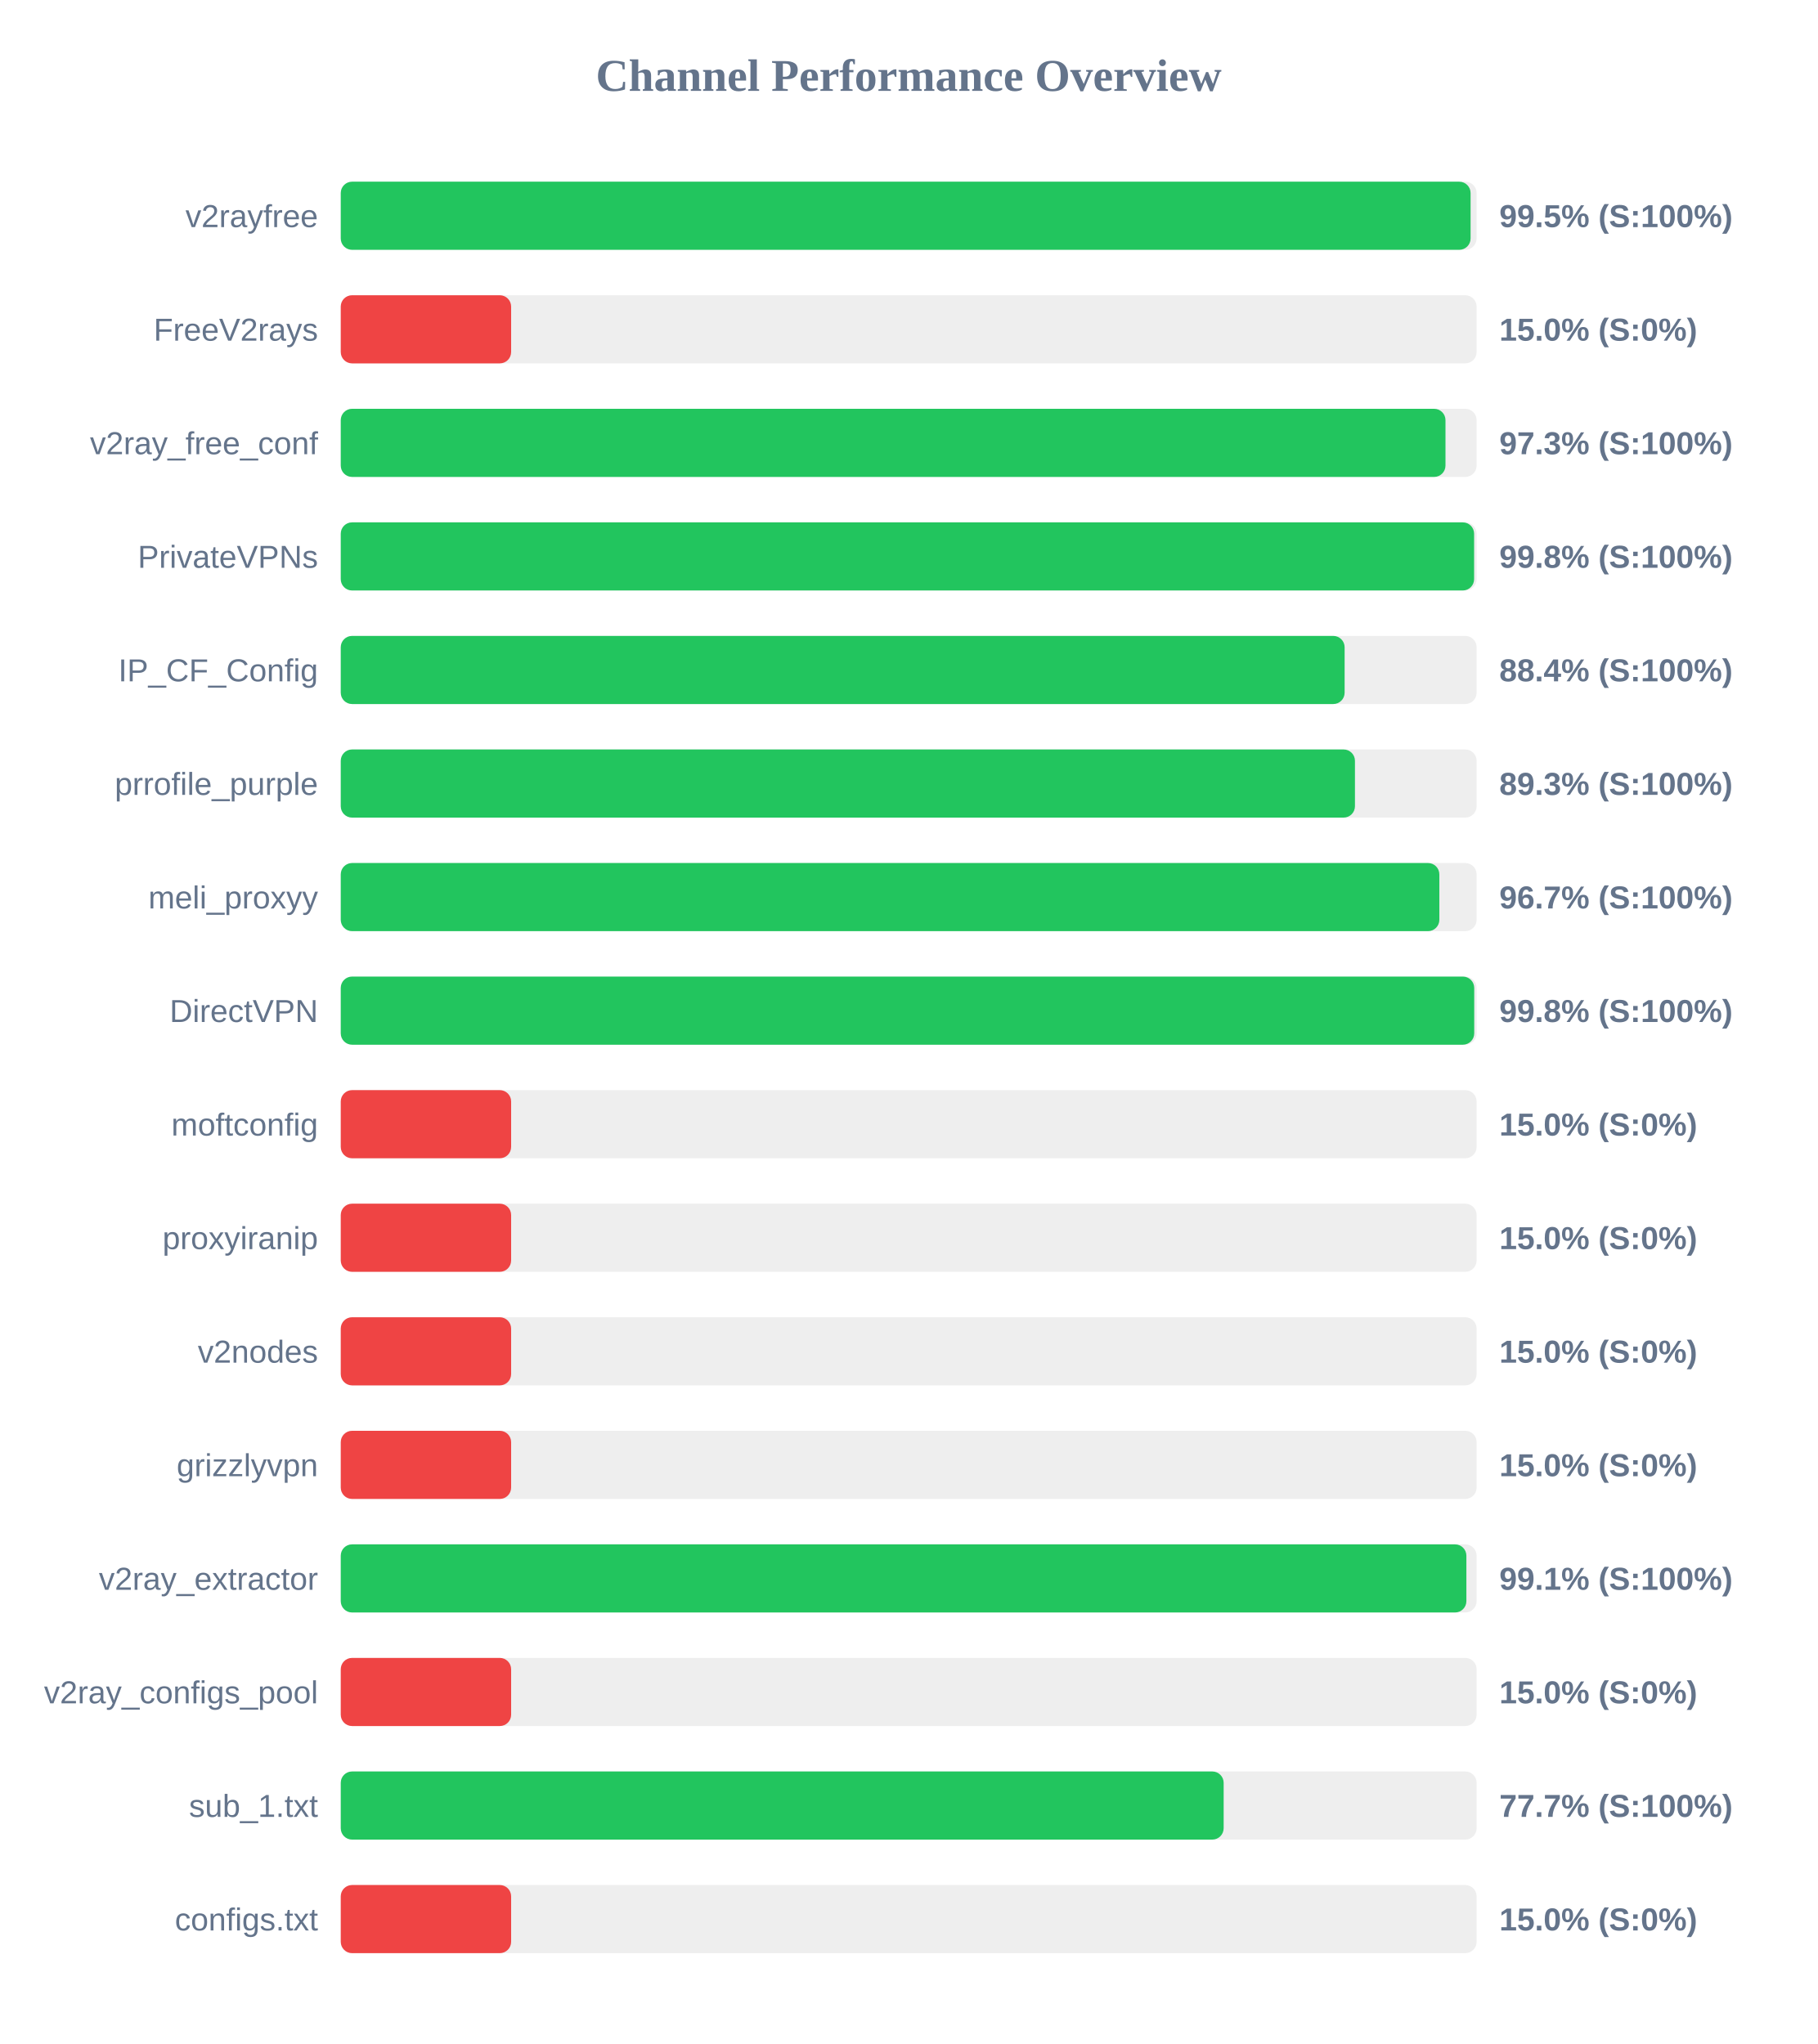
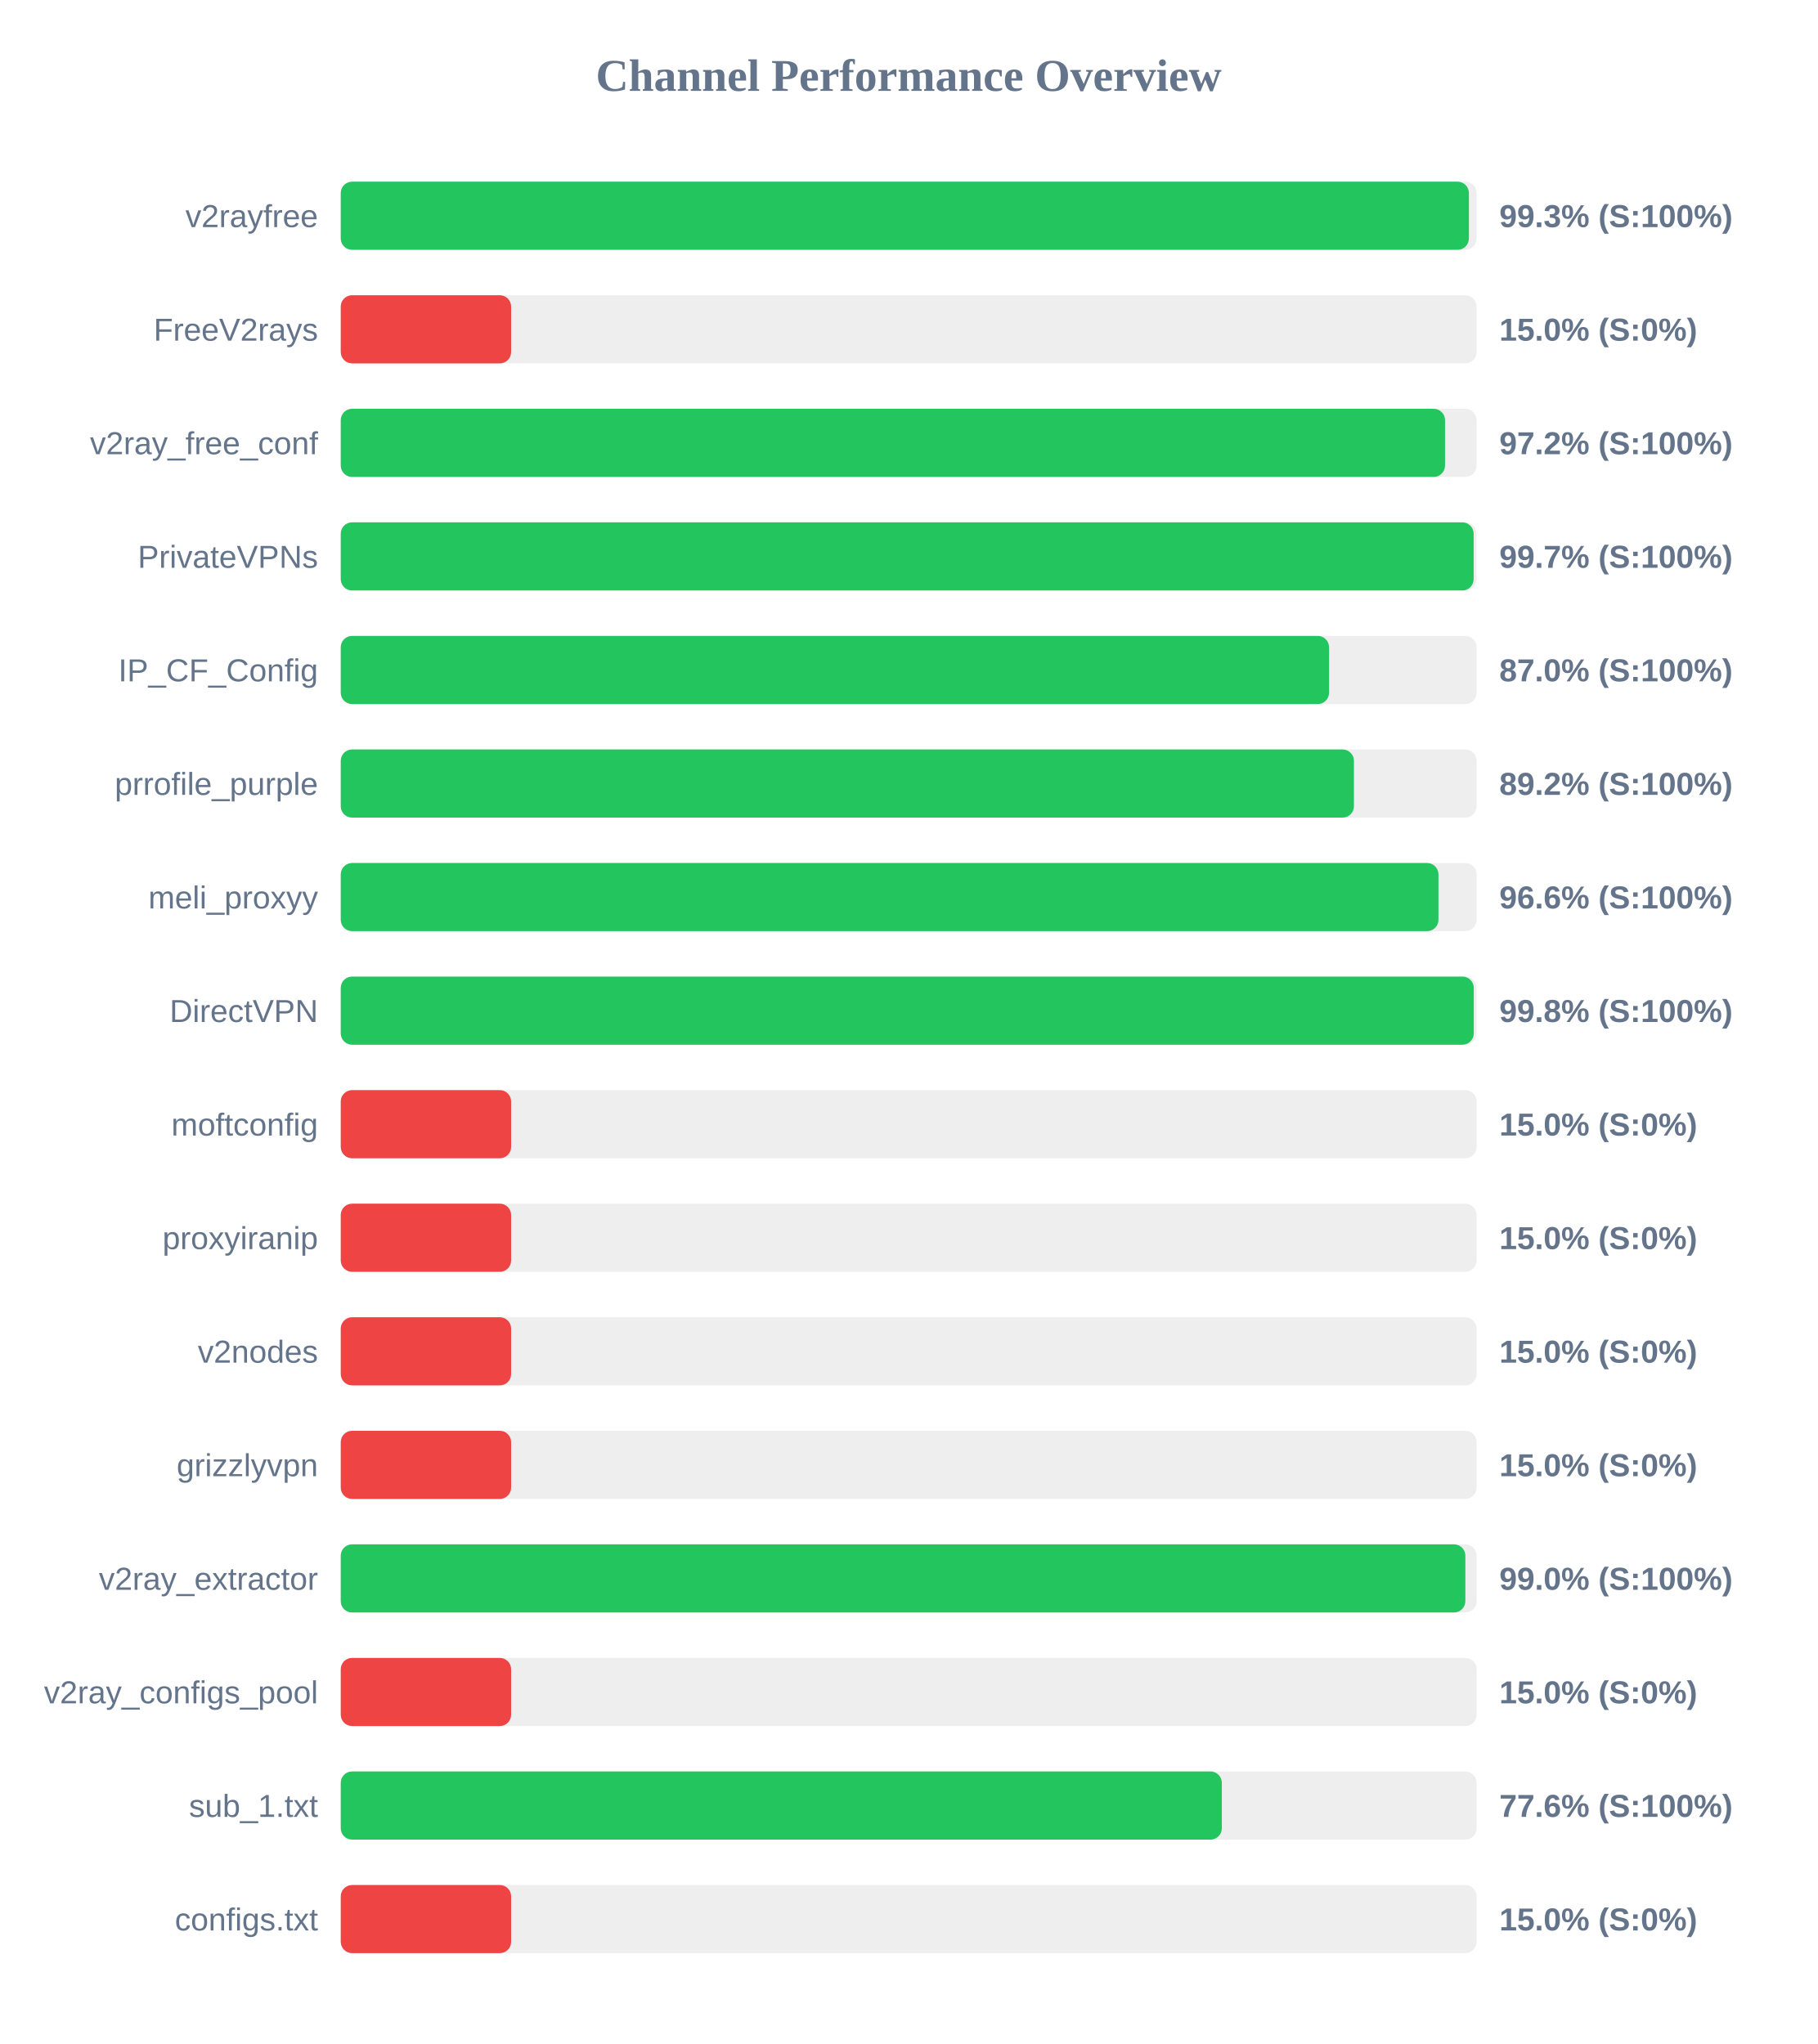
<svg xmlns="http://www.w3.org/2000/svg" width="800" height="900" version="1.1">
  <style>
        .row { font: 14px Arial; fill: #64748b; }
        .score { font: bold 14px Arial; fill: #64748b; }
    </style>
  <text x="400" y="40" text-anchor="middle" font-size="20px" font-weight="bold" fill="#64748b">Channel Performance Overview</text>
  <rect x="150" y="80" width="500" height="30" fill="#eee" rx="5" />
-   <rect x="150" y="80" width="497.35" height="30" fill="#22c55e" rx="5" />
+   <rect x="150" y="80" width="496.6" height="30" fill="#22c55e" rx="5" />
  <text x="140" y="100" text-anchor="end" class="row">v2rayfree</text>
-   <text x="660" y="100" text-anchor="start" class="score">99.5% (S:100%)</text>
+   <text x="660" y="100" text-anchor="start" class="score">99.3% (S:100%)</text>
  <rect x="150" y="130" width="500" height="30" fill="#eee" rx="5" />
  <rect x="150" y="130" width="75.0" height="30" fill="#ef4444" rx="5" />
  <text x="140" y="150" text-anchor="end" class="row">FreeV2rays</text>
  <text x="660" y="150" text-anchor="start" class="score">15.0% (S:0%)</text>
  <rect x="150" y="180" width="500" height="30" fill="#eee" rx="5" />
-   <rect x="150" y="180" width="486.3" height="30" fill="#22c55e" rx="5" />
+   <rect x="150" y="180" width="486.1" height="30" fill="#22c55e" rx="5" />
  <text x="140" y="200" text-anchor="end" class="row">v2ray_free_conf</text>
-   <text x="660" y="200" text-anchor="start" class="score">97.3% (S:100%)</text>
+   <text x="660" y="200" text-anchor="start" class="score">97.2% (S:100%)</text>
  <rect x="150" y="230" width="500" height="30" fill="#eee" rx="5" />
-   <rect x="150" y="230" width="498.9" height="30" fill="#22c55e" rx="5" />
+   <rect x="150" y="230" width="498.7" height="30" fill="#22c55e" rx="5" />
  <text x="140" y="250" text-anchor="end" class="row">PrivateVPNs</text>
-   <text x="660" y="250" text-anchor="start" class="score">99.8% (S:100%)</text>
+   <text x="660" y="250" text-anchor="start" class="score">99.7% (S:100%)</text>
  <rect x="150" y="280" width="500" height="30" fill="#eee" rx="5" />
-   <rect x="150" y="280" width="441.9" height="30" fill="#22c55e" rx="5" />
+   <rect x="150" y="280" width="435.05" height="30" fill="#22c55e" rx="5" />
  <text x="140" y="300" text-anchor="end" class="row">IP_CF_Config</text>
-   <text x="660" y="300" text-anchor="start" class="score">88.4% (S:100%)</text>
+   <text x="660" y="300" text-anchor="start" class="score">87.0% (S:100%)</text>
  <rect x="150" y="330" width="500" height="30" fill="#eee" rx="5" />
-   <rect x="150" y="330" width="446.45" height="30" fill="#22c55e" rx="5" />
+   <rect x="150" y="330" width="446.0" height="30" fill="#22c55e" rx="5" />
  <text x="140" y="350" text-anchor="end" class="row">prrofile_purple</text>
-   <text x="660" y="350" text-anchor="start" class="score">89.3% (S:100%)</text>
+   <text x="660" y="350" text-anchor="start" class="score">89.2% (S:100%)</text>
  <rect x="150" y="380" width="500" height="30" fill="#eee" rx="5" />
-   <rect x="150" y="380" width="483.6" height="30" fill="#22c55e" rx="5" />
+   <rect x="150" y="380" width="483.2" height="30" fill="#22c55e" rx="5" />
  <text x="140" y="400" text-anchor="end" class="row">meli_proxyy</text>
-   <text x="660" y="400" text-anchor="start" class="score">96.7% (S:100%)</text>
+   <text x="660" y="400" text-anchor="start" class="score">96.6% (S:100%)</text>
  <rect x="150" y="430" width="500" height="30" fill="#eee" rx="5" />
-   <rect x="150" y="430" width="498.95" height="30" fill="#22c55e" rx="5" />
+   <rect x="150" y="430" width="498.75" height="30" fill="#22c55e" rx="5" />
  <text x="140" y="450" text-anchor="end" class="row">DirectVPN</text>
  <text x="660" y="450" text-anchor="start" class="score">99.8% (S:100%)</text>
  <rect x="150" y="480" width="500" height="30" fill="#eee" rx="5" />
  <rect x="150" y="480" width="75.0" height="30" fill="#ef4444" rx="5" />
  <text x="140" y="500" text-anchor="end" class="row">moftconfig</text>
  <text x="660" y="500" text-anchor="start" class="score">15.0% (S:0%)</text>
  <rect x="150" y="530" width="500" height="30" fill="#eee" rx="5" />
  <rect x="150" y="530" width="75.0" height="30" fill="#ef4444" rx="5" />
  <text x="140" y="550" text-anchor="end" class="row">proxyiranip</text>
  <text x="660" y="550" text-anchor="start" class="score">15.0% (S:0%)</text>
  <rect x="150" y="580" width="500" height="30" fill="#eee" rx="5" />
  <rect x="150" y="580" width="75.0" height="30" fill="#ef4444" rx="5" />
  <text x="140" y="600" text-anchor="end" class="row">v2nodes</text>
  <text x="660" y="600" text-anchor="start" class="score">15.0% (S:0%)</text>
  <rect x="150" y="630" width="500" height="30" fill="#eee" rx="5" />
  <rect x="150" y="630" width="75.0" height="30" fill="#ef4444" rx="5" />
  <text x="140" y="650" text-anchor="end" class="row">grizzlyvpn</text>
  <text x="660" y="650" text-anchor="start" class="score">15.0% (S:0%)</text>
  <rect x="150" y="680" width="500" height="30" fill="#eee" rx="5" />
-   <rect x="150" y="680" width="495.5" height="30" fill="#22c55e" rx="5" />
+   <rect x="150" y="680" width="495.05" height="30" fill="#22c55e" rx="5" />
  <text x="140" y="700" text-anchor="end" class="row">v2ray_extractor</text>
-   <text x="660" y="700" text-anchor="start" class="score">99.1% (S:100%)</text>
+   <text x="660" y="700" text-anchor="start" class="score">99.0% (S:100%)</text>
  <rect x="150" y="730" width="500" height="30" fill="#eee" rx="5" />
  <rect x="150" y="730" width="75.0" height="30" fill="#ef4444" rx="5" />
  <text x="140" y="750" text-anchor="end" class="row">v2ray_configs_pool</text>
  <text x="660" y="750" text-anchor="start" class="score">15.0% (S:0%)</text>
  <rect x="150" y="780" width="500" height="30" fill="#eee" rx="5" />
-   <rect x="150" y="780" width="388.65" height="30" fill="#22c55e" rx="5" />
+   <rect x="150" y="780" width="387.85" height="30" fill="#22c55e" rx="5" />
  <text x="140" y="800" text-anchor="end" class="row">sub_1.txt</text>
-   <text x="660" y="800" text-anchor="start" class="score">77.7% (S:100%)</text>
+   <text x="660" y="800" text-anchor="start" class="score">77.6% (S:100%)</text>
  <rect x="150" y="830" width="500" height="30" fill="#eee" rx="5" />
  <rect x="150" y="830" width="75.0" height="30" fill="#ef4444" rx="5" />
  <text x="140" y="850" text-anchor="end" class="row">configs.txt</text>
  <text x="660" y="850" text-anchor="start" class="score">15.0% (S:0%)</text>
</svg>
